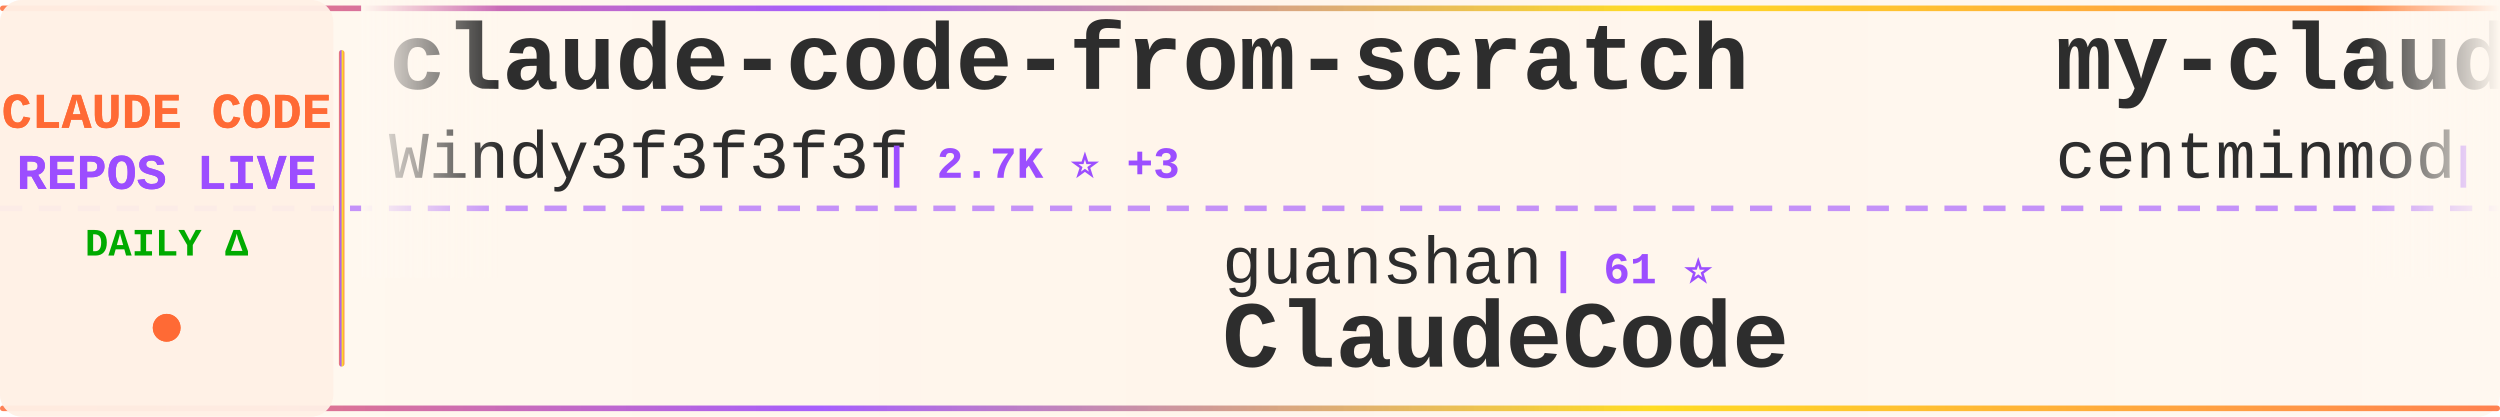
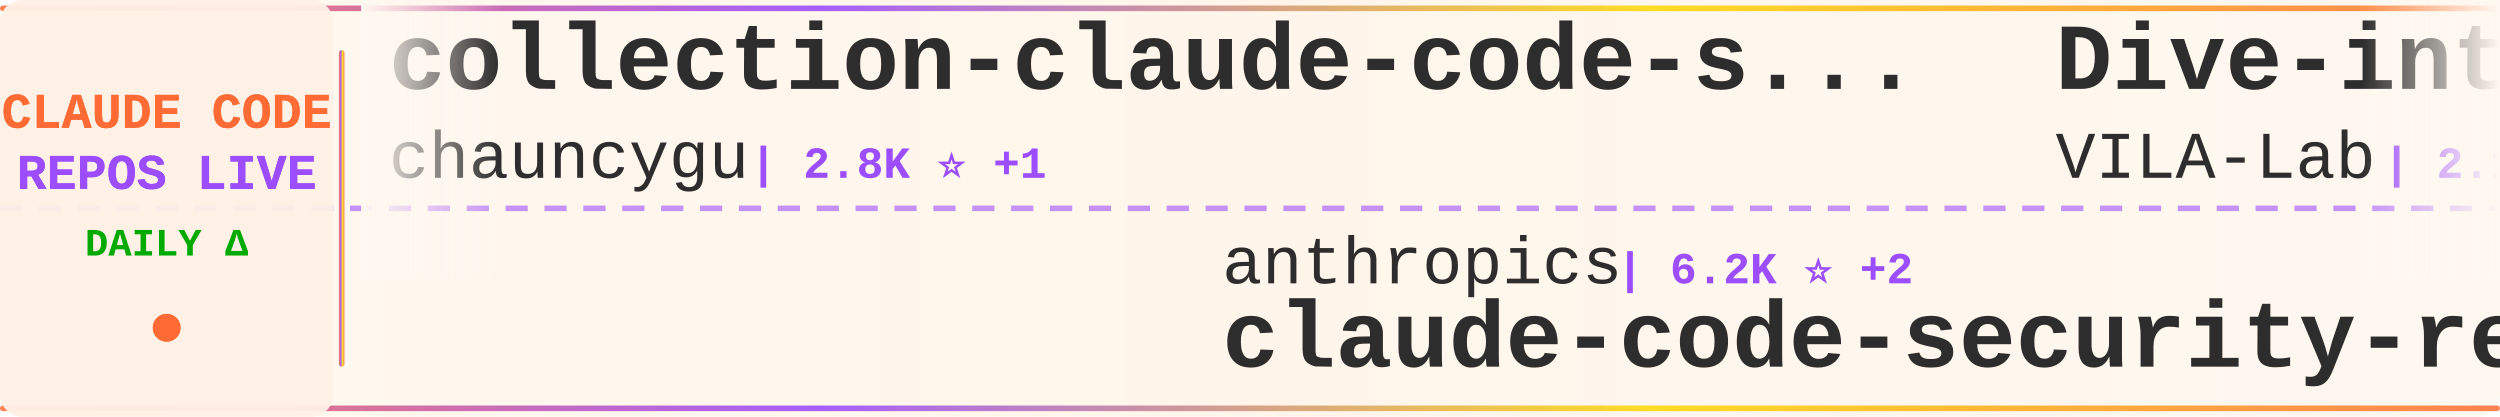
<svg xmlns="http://www.w3.org/2000/svg" width="900" height="150">
  <defs>
    <linearGradient id="tickerBg" x1="0%" y1="0%" x2="100%" y2="0%">
      <stop offset="0%" style="stop-color:#fff8f0;stop-opacity:0.98" />
      <stop offset="50%" style="stop-color:#fff5eb;stop-opacity:1" />
      <stop offset="100%" style="stop-color:#fff8f0;stop-opacity:0.98" />
    </linearGradient>
    <linearGradient id="borderGrad" x1="0%" y1="0%" x2="100%" y2="0%">
      <stop offset="0%" style="stop-color:#FF6B35;stop-opacity:0.85">
        <animate attributeName="stop-opacity" values="0.85;1;0.85" dur="2s" repeatCount="indefinite" />
      </stop>
      <stop offset="33%" style="stop-color:#9C4EFF;stop-opacity:0.9">
        <animate attributeName="stop-opacity" values="0.9;1;0.9" dur="2.2s" repeatCount="indefinite" />
      </stop>
      <stop offset="66%" style="stop-color:#FFD700;stop-opacity:0.85">
        <animate attributeName="stop-opacity" values="0.85;1;0.85" dur="1.8s" repeatCount="indefinite" />
      </stop>
      <stop offset="100%" style="stop-color:#FF6B35;stop-opacity:0.85">
        <animate attributeName="stop-opacity" values="0.85;1;0.85" dur="2s" repeatCount="indefinite" />
      </stop>
    </linearGradient>
    <filter id="textGlow">
      <feGaussianBlur stdDeviation="0.15" result="coloredBlur" />
      <feMerge>
        <feMergeNode in="coloredBlur" />
        <feMergeNode in="SourceGraphic" />
      </feMerge>
    </filter>
    <filter id="metricGlow">
      <feGaussianBlur stdDeviation="0.2" result="coloredBlur" />
      <feMerge>
        <feMergeNode in="coloredBlur" />
        <feMergeNode in="SourceGraphic" />
      </feMerge>
    </filter>
    <linearGradient id="leftFade" x1="0%" y1="0%" x2="100%" y2="0%">
      <stop offset="0%" style="stop-color:#fff8f0;stop-opacity:1" />
      <stop offset="100%" style="stop-color:#fff8f0;stop-opacity:0" />
    </linearGradient>
    <linearGradient id="rightFade" x1="0%" y1="0%" x2="100%" y2="0%">
      <stop offset="0%" style="stop-color:#fff8f0;stop-opacity:0" />
      <stop offset="100%" style="stop-color:#fff8f0;stop-opacity:1" />
    </linearGradient>
  </defs>
  <rect width="900" height="150" fill="url(#tickerBg)" rx="8" />
  <rect x="0" y="2" width="900" height="2" fill="url(#borderGrad)" rx="1" />
  <rect x="0" y="146" width="900" height="2" fill="url(#borderGrad)" rx="1" />
  <line x1="0" y1="75" x2="900" y2="75" stroke="#9C4EFF" stroke-width="2" stroke-dasharray="8 6" opacity="0.6" />
  <rect x="0" y="0" width="120" height="150" fill="#fff0e6" opacity="0.95" rx="8" />
  <text x="60" y="46" font-family="'Courier New', monospace" font-size="18" font-weight="bold" fill="#FF6B35" text-anchor="middle" filter="url(#textGlow)">
    CLAUDE CODE
  </text>
  <text x="60" y="68" font-family="'Courier New', monospace" font-size="18" font-weight="bold" fill="#9C4EFF" text-anchor="middle" filter="url(#textGlow)">
    REPOS LIVE
  </text>
  <text x="60" y="92" font-family="'Courier New', monospace" font-size="14" font-weight="bold" fill="#00aa00" text-anchor="middle">
    DAILY Δ
  </text>
  <circle cx="60" cy="118" r="5" fill="#FF6B35" filter="url(#metricGlow)">
    <animate attributeName="r" values="4;6;4" dur="1.5s" repeatCount="indefinite" />
    <animate attributeName="opacity" values="0.6;1;0.6" dur="1.5s" repeatCount="indefinite" />
  </circle>
  <rect x="122" y="18" width="2" height="114" fill="url(#borderGrad)" rx="1" />
  <clipPath id="tickerClip">
    <rect x="130" y="0" width="770" height="150" />
  </clipPath>
  <g clip-path="url(#tickerClip)">
    <g id="tickerItems">
      <animateTransform attributeName="transform" attributeType="XML" type="translate" from="0 0" to="-3000 0" dur="54s" repeatCount="indefinite" />
      <g transform="translate(0, 0)">
-         <text x="140" y="32" font-family="'Courier New', monospace" font-size="34" font-weight="bold" fill="#2d2d2d">claude-code-from-scratch</text>
-         <text x="140" y="64" font-family="'Courier New', monospace" font-size="24" font-weight="normal" fill="#2d2d2d" opacity="1.0">Windy3f3f3f3f</text>
-         <text x="318" y="64" font-family="'Courier New', monospace" font-size="16" font-weight="bold" fill="#9C4EFF"> | 2.7K ⭐ +3</text>
+         <text x="140" y="32" font-family="'Courier New', monospace" font-size="34" font-weight="bold" fill="#2d2d2d">collection-claude-code-s...</text>
+         <text x="140" y="64" font-family="'Courier New', monospace" font-size="24" font-weight="normal" fill="#2d2d2d" opacity="1.0">chauncygu</text>
+         <text x="270" y="64" font-family="'Courier New', monospace" font-size="16" font-weight="bold" fill="#9C4EFF"> | 2.8K ⭐ +1</text>
      </g>
      <g transform="translate(300, 0)">
-         <text x="140" y="102" font-family="'Courier New', monospace" font-size="24" font-weight="normal" fill="#2d2d2d" opacity="1.0">guanshan</text>
-         <text x="258" y="102" font-family="'Courier New', monospace" font-size="16" font-weight="bold" fill="#9C4EFF"> | 61 ⭐</text>
-         <text x="140" y="132" font-family="'Courier New', monospace" font-size="34" font-weight="bold" fill="#2d2d2d">ClaudeCode</text>
+         <text x="140" y="102" font-family="'Courier New', monospace" font-size="24" font-weight="normal" fill="#2d2d2d" opacity="1.0">anthropics</text>
+         <text x="282" y="102" font-family="'Courier New', monospace" font-size="16" font-weight="bold" fill="#9C4EFF"> | 6.2K ⭐ +2</text>
+         <text x="140" y="132" font-family="'Courier New', monospace" font-size="34" font-weight="bold" fill="#2d2d2d">claude-code-security-rev...</text>
      </g>
      <g transform="translate(600, 0)">
-         <text x="140" y="32" font-family="'Courier New', monospace" font-size="34" font-weight="bold" fill="#2d2d2d">my-claude-code-setup</text>
-         <text x="140" y="64" font-family="'Courier New', monospace" font-size="24" font-weight="normal" fill="#2d2d2d" opacity="1.0">centminmod</text>
-         <text x="282" y="64" font-family="'Courier New', monospace" font-size="16" font-weight="bold" fill="#9C4EFF"> | 2.6K ⭐</text>
+         <text x="140" y="32" font-family="'Courier New', monospace" font-size="34" font-weight="bold" fill="#2d2d2d">Dive-into-Claude-Code</text>
+         <text x="140" y="64" font-family="'Courier New', monospace" font-size="24" font-weight="normal" fill="#2d2d2d" opacity="1.0">VILA-Lab</text>
+         <text x="258" y="64" font-family="'Courier New', monospace" font-size="16" font-weight="bold" fill="#9C4EFF"> | 2.1K ⭐</text>
      </g>
      <g transform="translate(900, 0)">
-         <text x="140" y="102" font-family="'Courier New', monospace" font-size="24" font-weight="normal" fill="#2d2d2d" opacity="1.0">LING71671</text>
-         <text x="270" y="102" font-family="'Courier New', monospace" font-size="16" font-weight="bold" fill="#9C4EFF"> | 948 ⭐</text>
-         <text x="140" y="132" font-family="'Courier New', monospace" font-size="34" font-weight="bold" fill="#2d2d2d">Open-ClaudeCode</text>
+         <text x="140" y="102" font-family="'Courier New', monospace" font-size="24" font-weight="normal" fill="#2d2d2d" opacity="1.0">darcyegb</text>
+         <text x="258" y="102" font-family="'Courier New', monospace" font-size="16" font-weight="bold" fill="#9C4EFF"> | 761 ⭐</text>
+         <text x="140" y="132" font-family="'Courier New', monospace" font-size="34" font-weight="bold" fill="#2d2d2d">ClaudeCodeAgents</text>
      </g>
      <g transform="translate(1200, 0)">
-         <text x="140" y="32" font-family="'Courier New', monospace" font-size="34" font-weight="bold" fill="#2d2d2d">claude_codex_bridge</text>
-         <text x="140" y="64" font-family="'Courier New', monospace" font-size="24" font-weight="normal" fill="#2d2d2d" opacity="1.0">SeemSeam</text>
-         <text x="258" y="64" font-family="'Courier New', monospace" font-size="16" font-weight="bold" fill="#9C4EFF"> | 3.5K ⭐ +1</text>
+         <text x="140" y="32" font-family="'Courier New', monospace" font-size="34" font-weight="bold" fill="#2d2d2d">claude-code-showcase</text>
+         <text x="140" y="64" font-family="'Courier New', monospace" font-size="24" font-weight="normal" fill="#2d2d2d" opacity="1.0">ChrisWiles</text>
+         <text x="282" y="64" font-family="'Courier New', monospace" font-size="16" font-weight="bold" fill="#9C4EFF"> | 6.1K ⭐</text>
      </g>
      <g transform="translate(1500, 0)">
-         <text x="140" y="102" font-family="'Courier New', monospace" font-size="24" font-weight="normal" fill="#2d2d2d" opacity="1.0">Windy3f3f3f3f</text>
-         <text x="318" y="102" font-family="'Courier New', monospace" font-size="16" font-weight="bold" fill="#9C4EFF"> | 3.6K ⭐ +3</text>
-         <text x="140" y="132" font-family="'Courier New', monospace" font-size="34" font-weight="bold" fill="#2d2d2d">how-claude-code-works</text>
+         <text x="140" y="102" font-family="'Courier New', monospace" font-size="24" font-weight="normal" fill="#2d2d2d" opacity="1.0">zstmfhy</text>
+         <text x="246" y="102" font-family="'Courier New', monospace" font-size="16" font-weight="bold" fill="#9C4EFF"> | 189 ⭐</text>
+         <text x="140" y="132" font-family="'Courier New', monospace" font-size="34" font-weight="bold" fill="#2d2d2d">Claude-code</text>
      </g>
      <g transform="translate(1800, 0)">
-         <text x="140" y="32" font-family="'Courier New', monospace" font-size="34" font-weight="bold" fill="#2d2d2d">everything-claude-code-z...</text>
-         <text x="140" y="64" font-family="'Courier New', monospace" font-size="24" font-weight="normal" fill="#2d2d2d" opacity="1.0">xu-xiang</text>
-         <text x="258" y="64" font-family="'Courier New', monospace" font-size="16" font-weight="bold" fill="#9C4EFF"> | 1.9K ⭐</text>
+         <text x="140" y="32" font-family="'Courier New', monospace" font-size="34" font-weight="bold" fill="#2d2d2d">how-claude-code-works</text>
+         <text x="140" y="64" font-family="'Courier New', monospace" font-size="24" font-weight="normal" fill="#2d2d2d" opacity="1.0">Windy3f3f3f3f</text>
+         <text x="318" y="64" font-family="'Courier New', monospace" font-size="16" font-weight="bold" fill="#9C4EFF"> | 3.6K ⭐ +1</text>
      </g>
      <g transform="translate(2100, 0)">
-         <text x="140" y="102" font-family="'Courier New', monospace" font-size="24" font-weight="normal" fill="#2d2d2d" opacity="1.0">musistudio</text>
-         <text x="282" y="102" font-family="'Courier New', monospace" font-size="16" font-weight="bold" fill="#9C4EFF"> | 37.1K ⭐ +9</text>
-         <text x="140" y="132" font-family="'Courier New', monospace" font-size="34" font-weight="bold" fill="#2d2d2d">claude-code-router</text>
+         <text x="140" y="102" font-family="'Courier New', monospace" font-size="24" font-weight="normal" fill="#2d2d2d" opacity="1.0">feiskyer</text>
+         <text x="258" y="102" font-family="'Courier New', monospace" font-size="16" font-weight="bold" fill="#9C4EFF"> | 1.6K ⭐</text>
+         <text x="140" y="132" font-family="'Courier New', monospace" font-size="34" font-weight="bold" fill="#2d2d2d">claude-code-settings</text>
      </g>
      <g transform="translate(2400, 0)">
-         <text x="140" y="32" font-family="'Courier New', monospace" font-size="34" font-weight="bold" fill="#2d2d2d">skills</text>
-         <text x="140" y="64" font-family="'Courier New', monospace" font-size="24" font-weight="normal" fill="#2d2d2d" opacity="1.0">anthropics</text>
-         <text x="282" y="64" font-family="'Courier New', monospace" font-size="16" font-weight="bold" fill="#9C4EFF"> | 175.3K ⭐ +68</text>
+         <text x="140" y="32" font-family="'Courier New', monospace" font-size="34" font-weight="bold" fill="#2d2d2d">claude-code-workflows</text>
+         <text x="140" y="64" font-family="'Courier New', monospace" font-size="24" font-weight="normal" fill="#2d2d2d" opacity="1.0">OneRedOak</text>
+         <text x="270" y="64" font-family="'Courier New', monospace" font-size="16" font-weight="bold" fill="#9C4EFF"> | 3.9K ⭐</text>
      </g>
      <g transform="translate(2700, 0)">
-         <text x="140" y="102" font-family="'Courier New', monospace" font-size="24" font-weight="normal" fill="#2d2d2d" opacity="1.0">777genius</text>
-         <text x="270" y="102" font-family="'Courier New', monospace" font-size="16" font-weight="bold" fill="#9C4EFF"> | 930 ⭐</text>
-         <text x="140" y="132" font-family="'Courier New', monospace" font-size="34" font-weight="bold" fill="#2d2d2d">claude-code-source-code</text>
+         <text x="140" y="102" font-family="'Courier New', monospace" font-size="24" font-weight="normal" fill="#2d2d2d" opacity="1.0">hangsman</text>
+         <text x="258" y="102" font-family="'Courier New', monospace" font-size="16" font-weight="bold" fill="#9C4EFF"> | 794 ⭐</text>
+         <text x="140" y="132" font-family="'Courier New', monospace" font-size="34" font-weight="bold" fill="#2d2d2d">claude-code-source</text>
      </g>
      <g transform="translate(3000, 0)">
-         <text x="140" y="32" font-family="'Courier New', monospace" font-size="34" font-weight="bold" fill="#2d2d2d">claude-code-from-scratch</text>
-         <text x="140" y="64" font-family="'Courier New', monospace" font-size="24" font-weight="normal" fill="#2d2d2d" opacity="1.0">Windy3f3f3f3f</text>
-         <text x="318" y="64" font-family="'Courier New', monospace" font-size="16" font-weight="bold" fill="#9C4EFF"> | 2.7K ⭐ +3</text>
+         <text x="140" y="32" font-family="'Courier New', monospace" font-size="34" font-weight="bold" fill="#2d2d2d">collection-claude-code-s...</text>
+         <text x="140" y="64" font-family="'Courier New', monospace" font-size="24" font-weight="normal" fill="#2d2d2d" opacity="1.0">chauncygu</text>
+         <text x="270" y="64" font-family="'Courier New', monospace" font-size="16" font-weight="bold" fill="#9C4EFF"> | 2.8K ⭐ +1</text>
      </g>
      <g transform="translate(3300, 0)">
-         <text x="140" y="102" font-family="'Courier New', monospace" font-size="24" font-weight="normal" fill="#2d2d2d" opacity="1.0">guanshan</text>
-         <text x="258" y="102" font-family="'Courier New', monospace" font-size="16" font-weight="bold" fill="#9C4EFF"> | 61 ⭐</text>
-         <text x="140" y="132" font-family="'Courier New', monospace" font-size="34" font-weight="bold" fill="#2d2d2d">ClaudeCode</text>
+         <text x="140" y="102" font-family="'Courier New', monospace" font-size="24" font-weight="normal" fill="#2d2d2d" opacity="1.0">anthropics</text>
+         <text x="282" y="102" font-family="'Courier New', monospace" font-size="16" font-weight="bold" fill="#9C4EFF"> | 6.2K ⭐ +2</text>
+         <text x="140" y="132" font-family="'Courier New', monospace" font-size="34" font-weight="bold" fill="#2d2d2d">claude-code-security-rev...</text>
      </g>
      <g transform="translate(3600, 0)">
-         <text x="140" y="32" font-family="'Courier New', monospace" font-size="34" font-weight="bold" fill="#2d2d2d">my-claude-code-setup</text>
-         <text x="140" y="64" font-family="'Courier New', monospace" font-size="24" font-weight="normal" fill="#2d2d2d" opacity="1.0">centminmod</text>
-         <text x="282" y="64" font-family="'Courier New', monospace" font-size="16" font-weight="bold" fill="#9C4EFF"> | 2.6K ⭐</text>
+         <text x="140" y="32" font-family="'Courier New', monospace" font-size="34" font-weight="bold" fill="#2d2d2d">Dive-into-Claude-Code</text>
+         <text x="140" y="64" font-family="'Courier New', monospace" font-size="24" font-weight="normal" fill="#2d2d2d" opacity="1.0">VILA-Lab</text>
+         <text x="258" y="64" font-family="'Courier New', monospace" font-size="16" font-weight="bold" fill="#9C4EFF"> | 2.1K ⭐</text>
      </g>
      <g transform="translate(3900, 0)">
-         <text x="140" y="102" font-family="'Courier New', monospace" font-size="24" font-weight="normal" fill="#2d2d2d" opacity="1.0">LING71671</text>
-         <text x="270" y="102" font-family="'Courier New', monospace" font-size="16" font-weight="bold" fill="#9C4EFF"> | 948 ⭐</text>
-         <text x="140" y="132" font-family="'Courier New', monospace" font-size="34" font-weight="bold" fill="#2d2d2d">Open-ClaudeCode</text>
+         <text x="140" y="102" font-family="'Courier New', monospace" font-size="24" font-weight="normal" fill="#2d2d2d" opacity="1.0">darcyegb</text>
+         <text x="258" y="102" font-family="'Courier New', monospace" font-size="16" font-weight="bold" fill="#9C4EFF"> | 761 ⭐</text>
+         <text x="140" y="132" font-family="'Courier New', monospace" font-size="34" font-weight="bold" fill="#2d2d2d">ClaudeCodeAgents</text>
      </g>
    </g>
  </g>
  <rect x="130" y="0" width="50" height="100" fill="url(#leftFade)" />
  <rect x="850" y="0" width="50" height="100" fill="url(#rightFade)" />
</svg>
